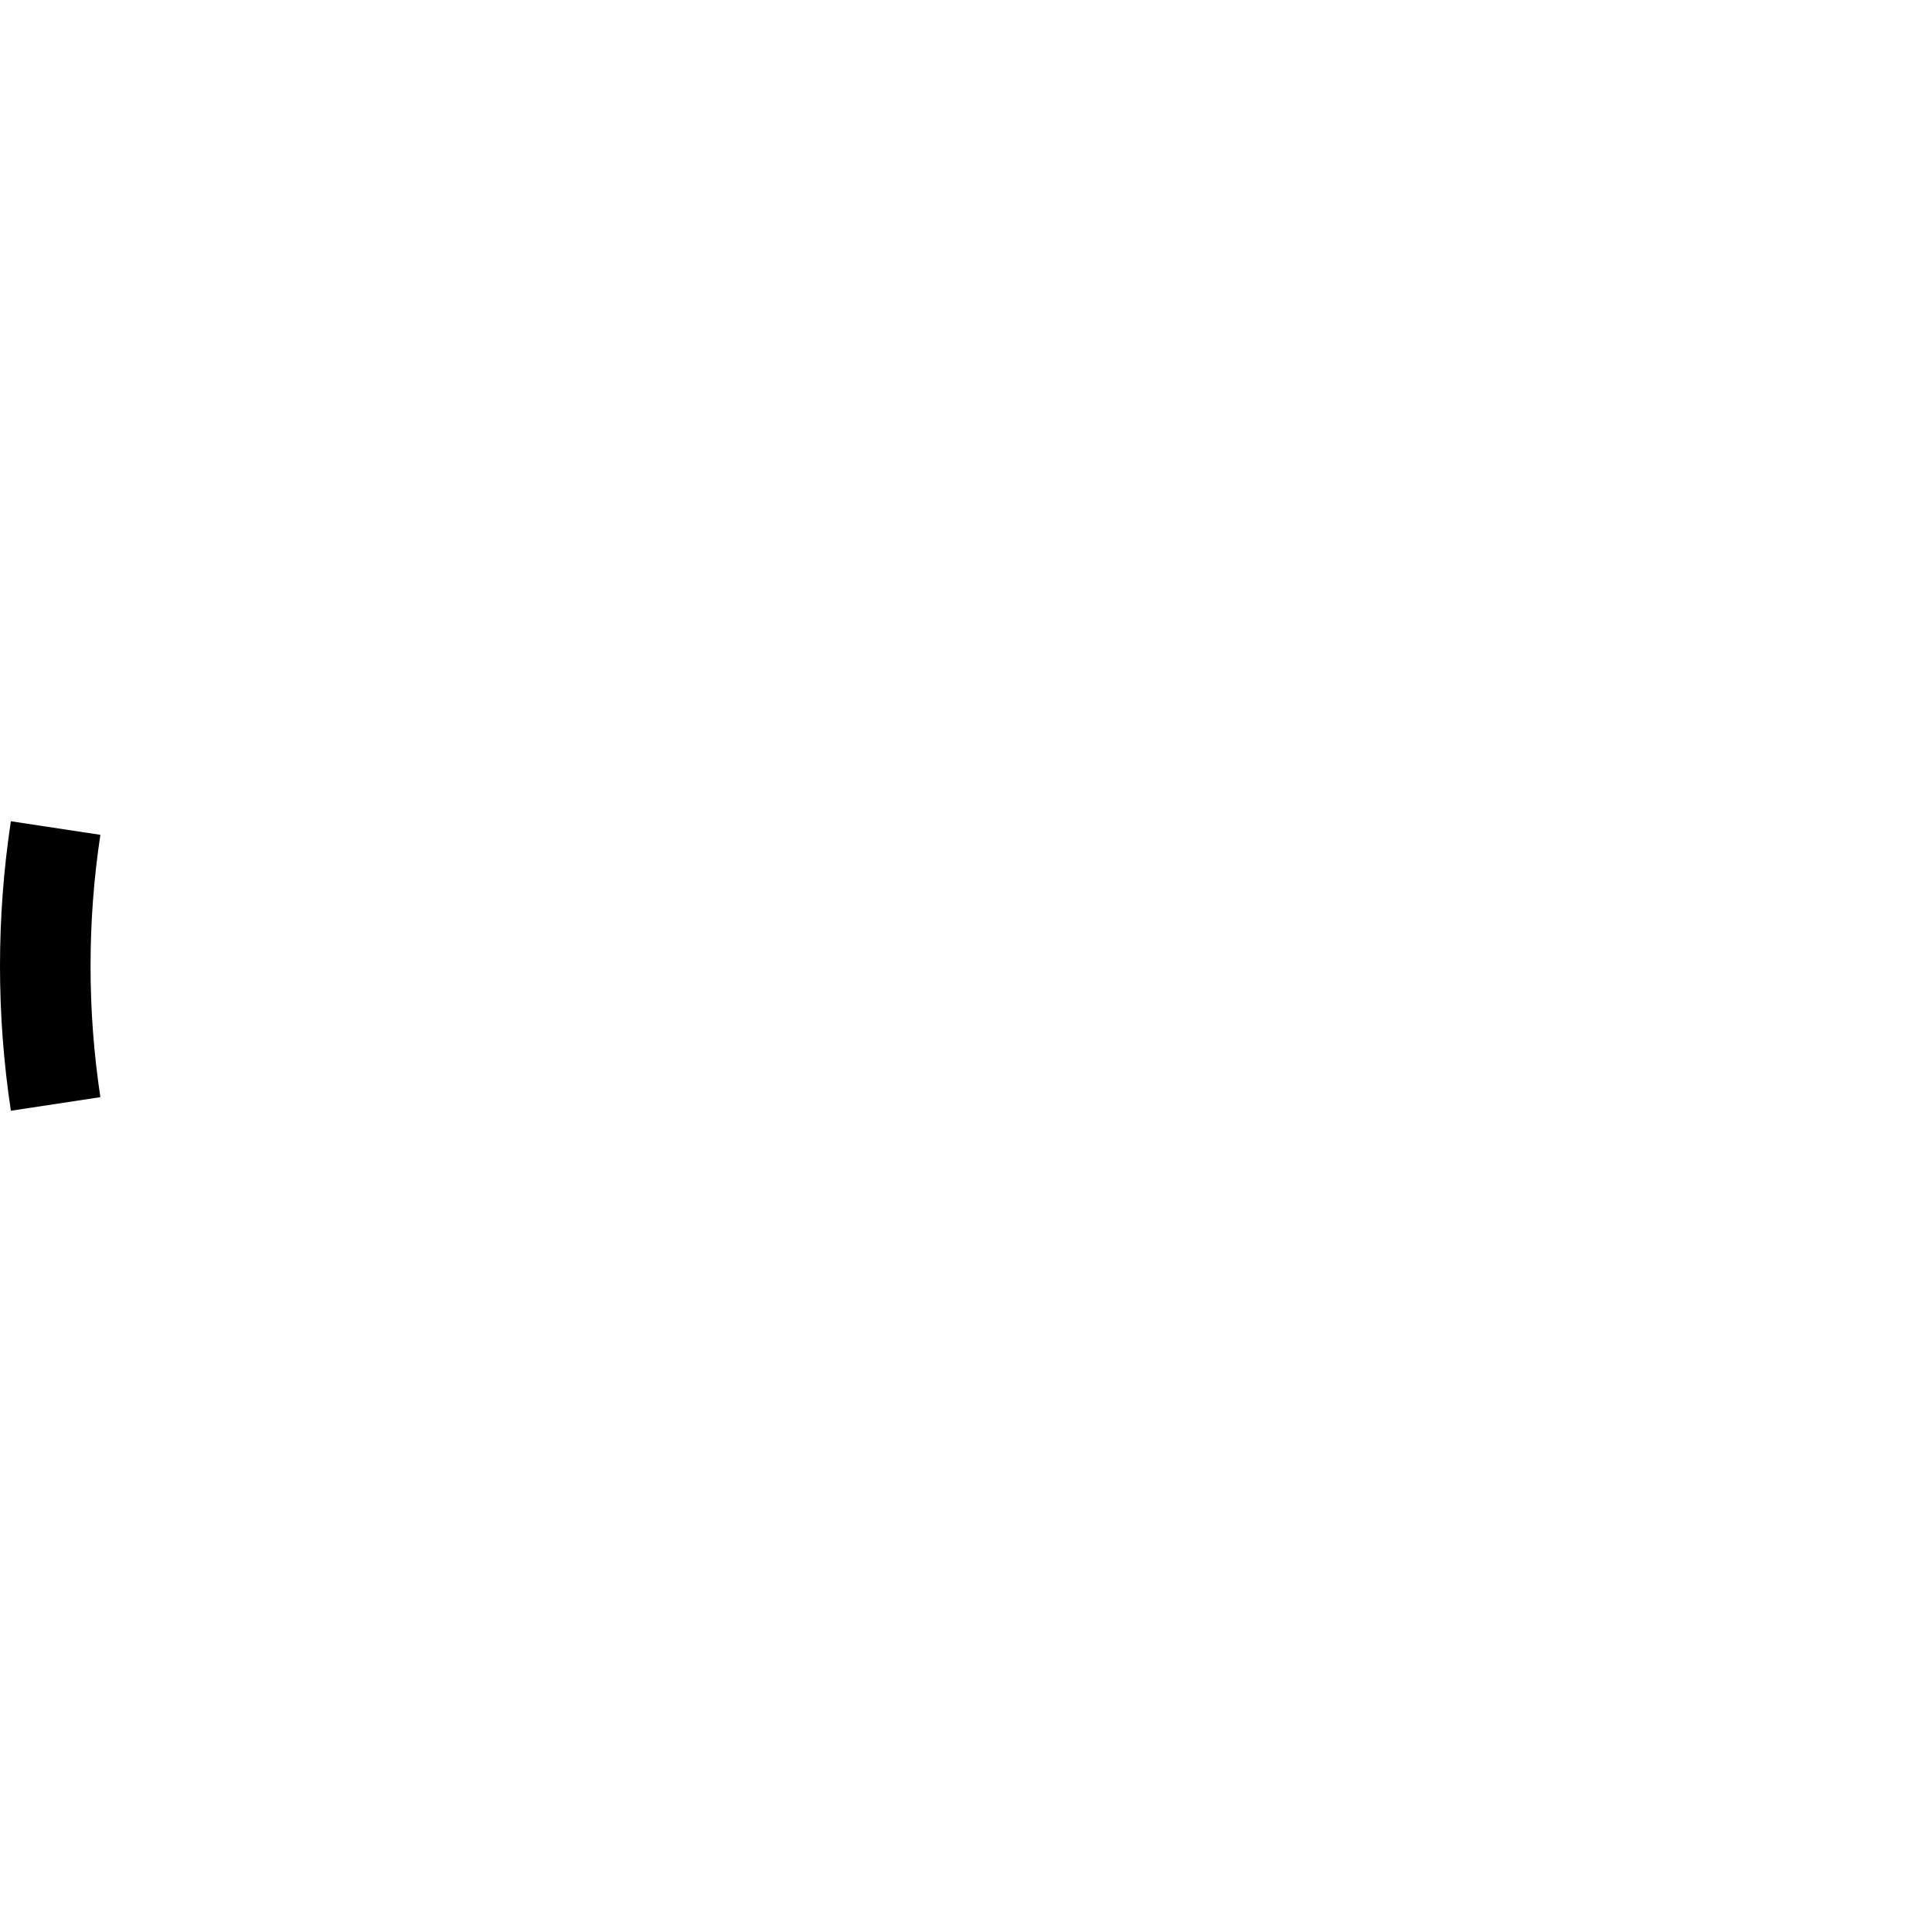
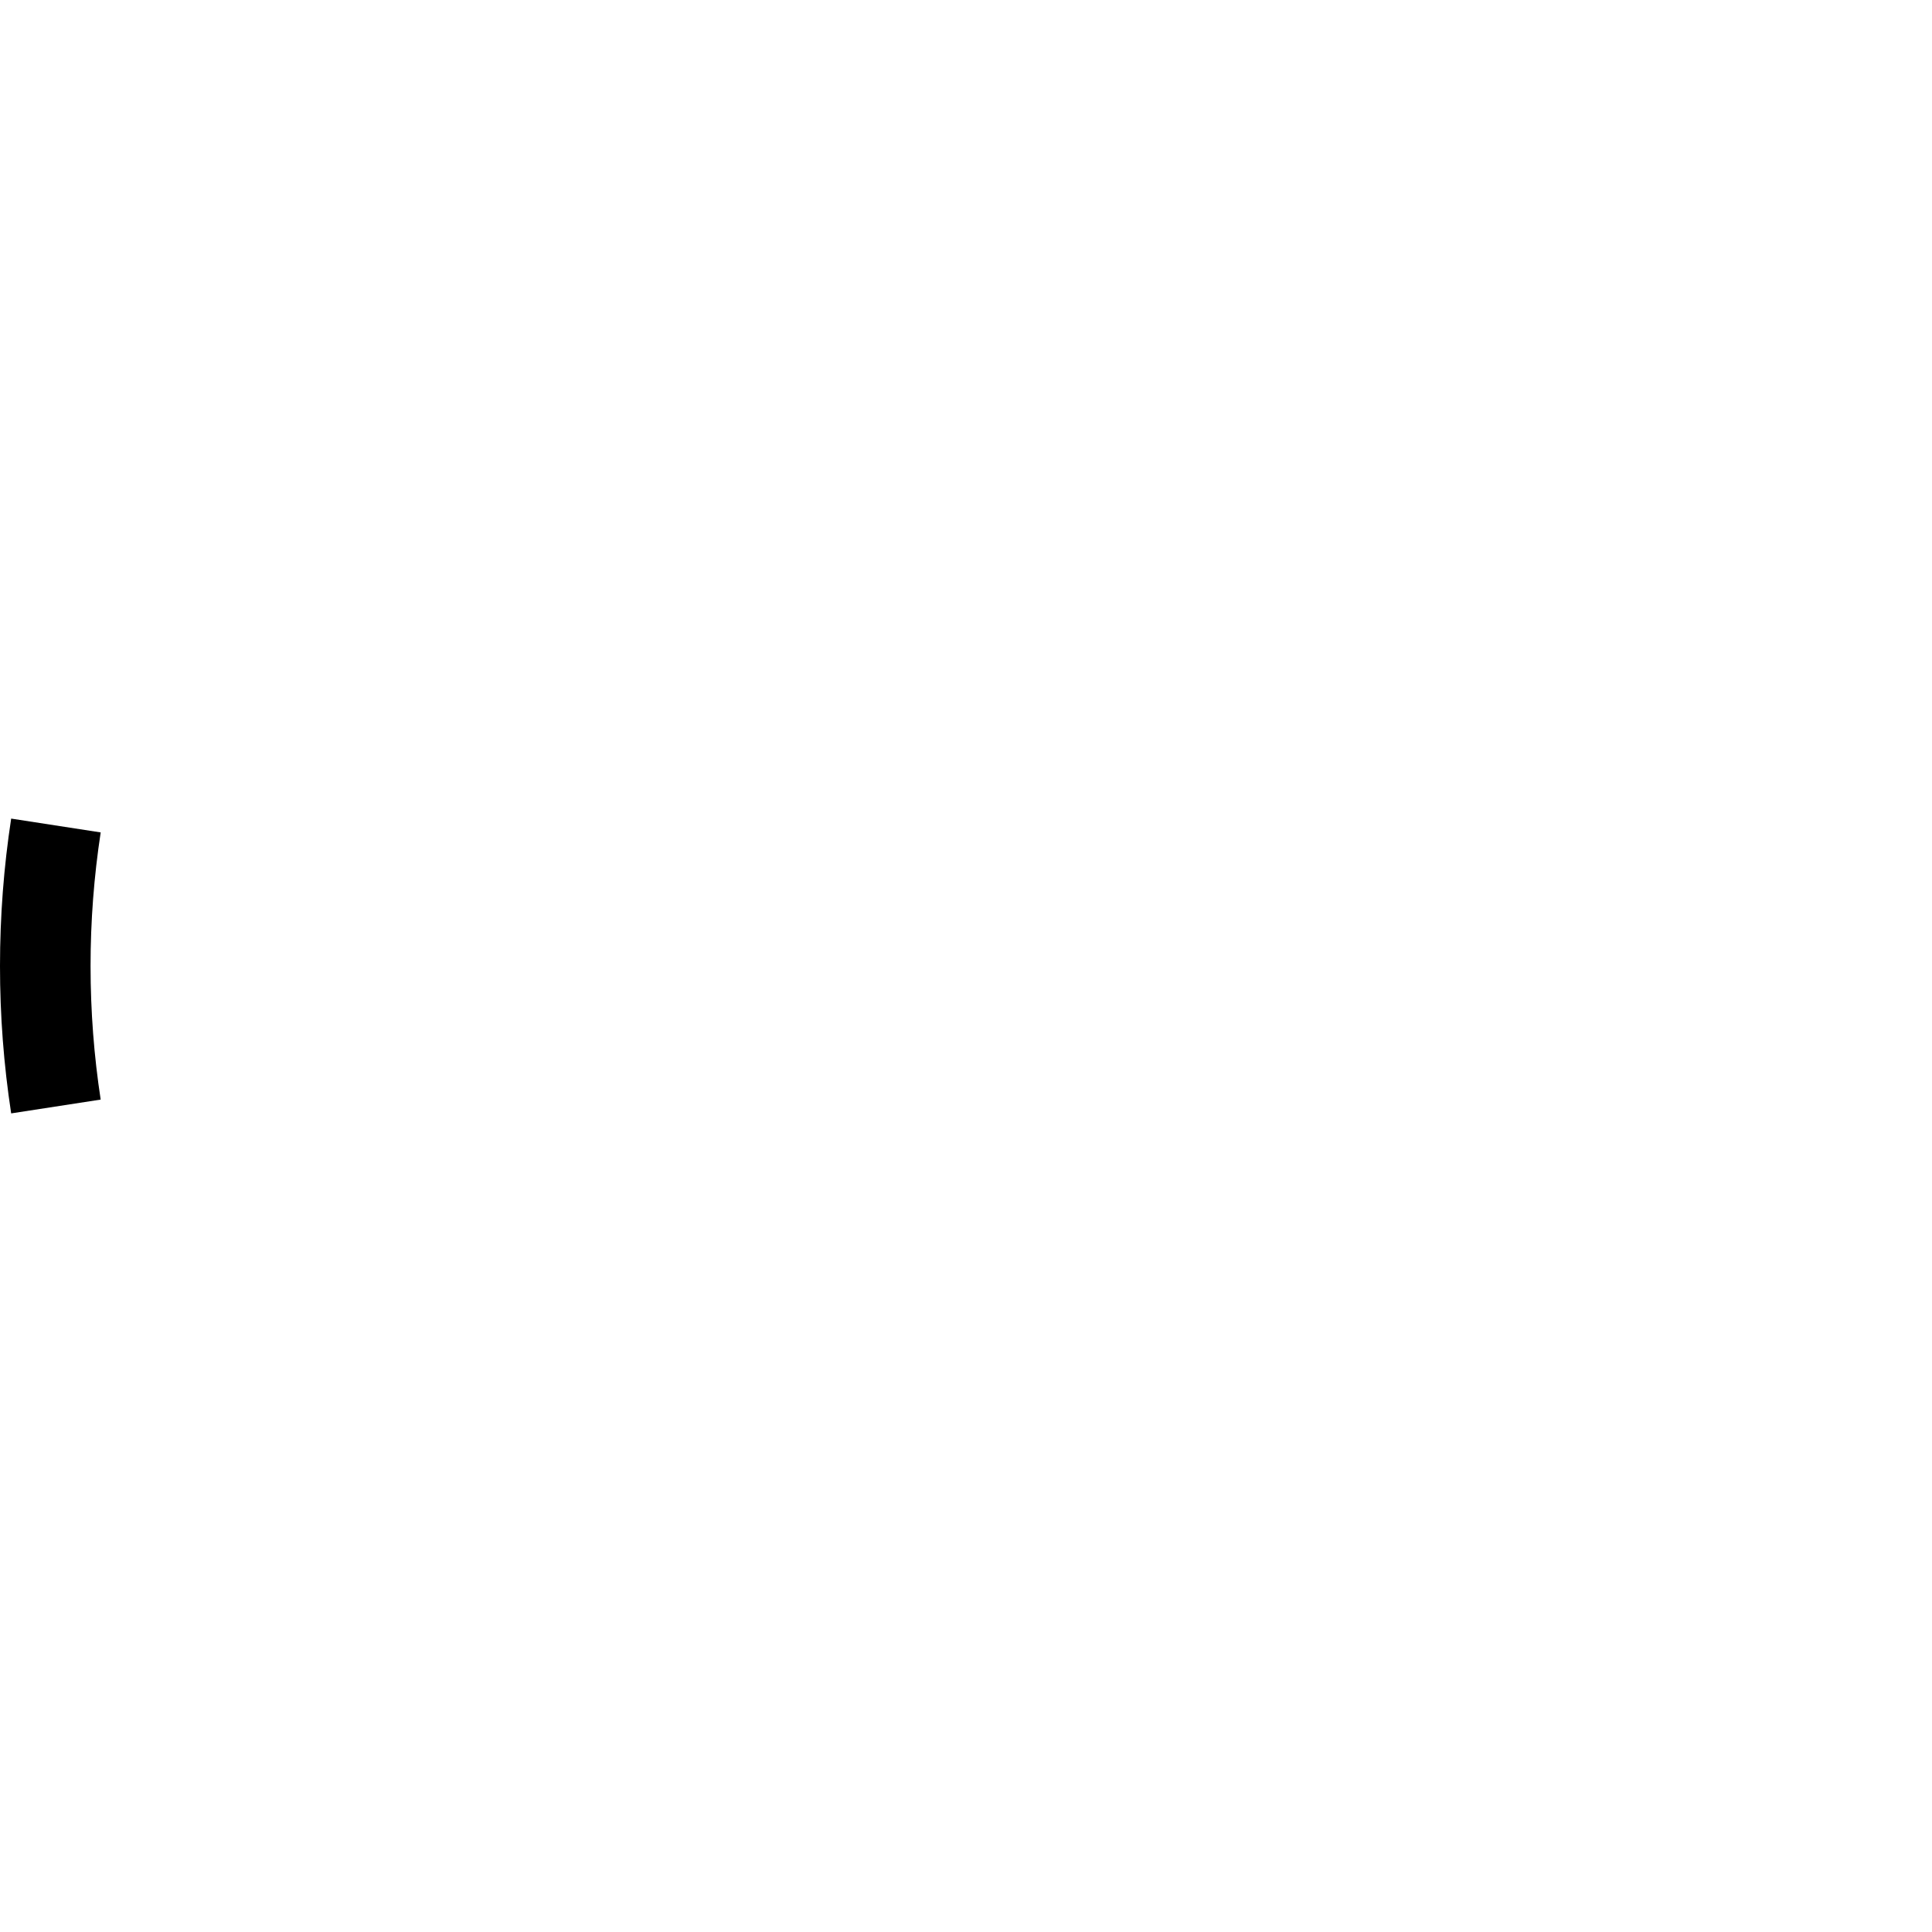
<svg xmlns="http://www.w3.org/2000/svg" width="128" height="128">
-   <path d="M6 64a57.9 57.9 0 0 1 .65-8.69l-5.93-.9a64.23 64.23 0 0 0 0 19.18l5.93-.9A57.9 57.9 0 0 1 6 64Z" />
+   <path d="m6.67 72.85-5.93.915A64.497 64.497 0 0 1 0 64c0-3.32.253-6.582.74-9.766l5.931.916A58.45 58.45 0 0 0 6 64c0 3.01.229 5.966.67 8.85Z" />
</svg>
